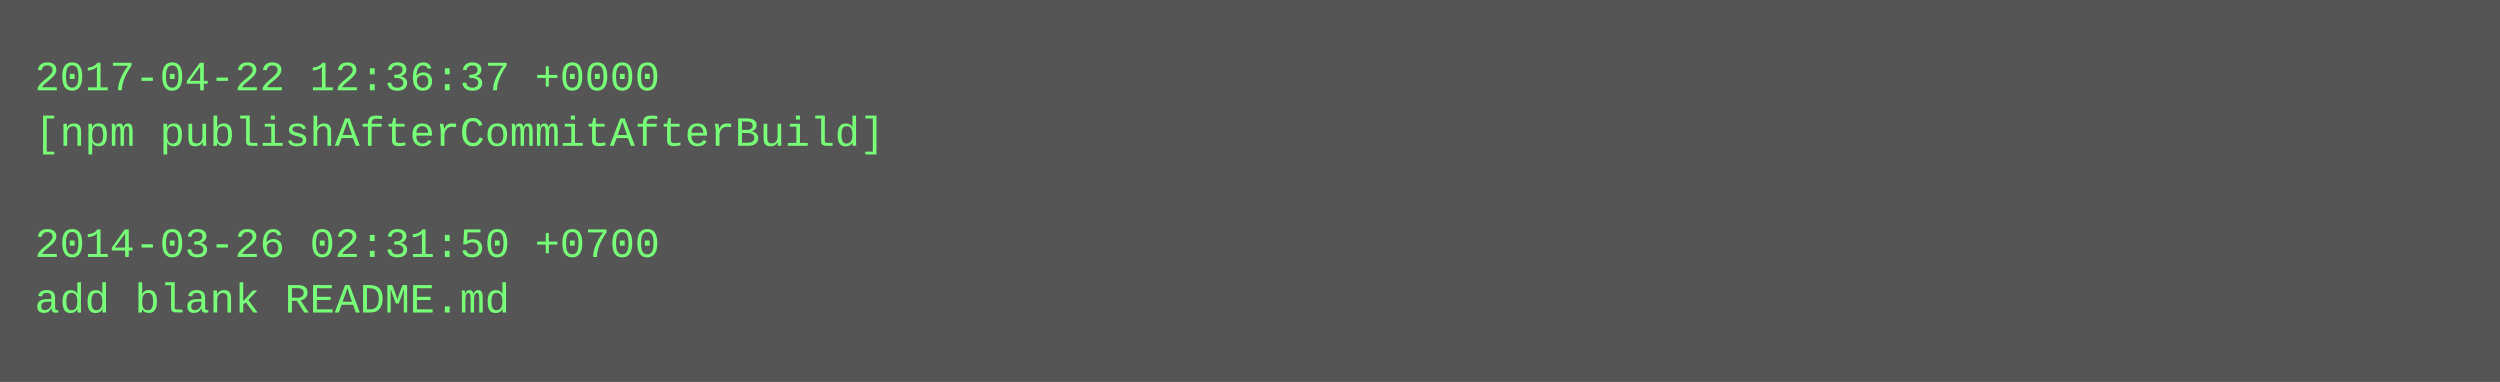
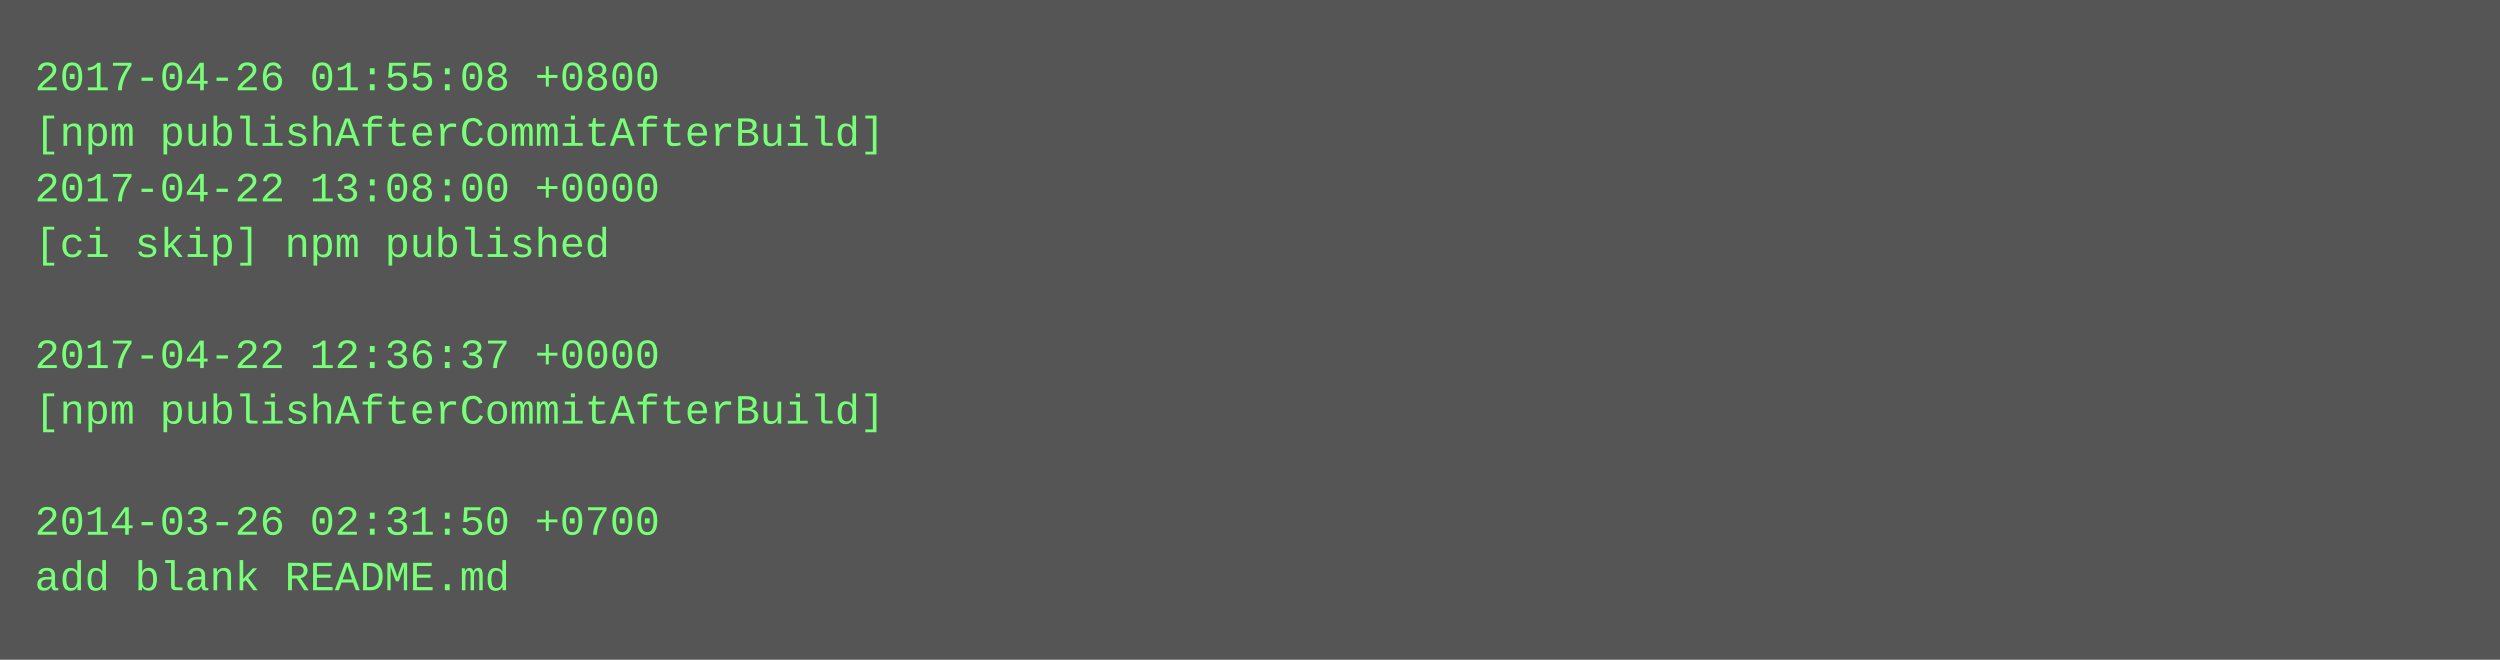
- <svg xmlns="http://www.w3.org/2000/svg" height="110" width="720">
-   <rect height="110" fill="#555" width="720" />
+ <svg xmlns="http://www.w3.org/2000/svg" height="190" width="720">
+   <rect height="190" fill="#555" width="720" />
  <text fill="#7f7" font-family="Courier New" font-size="12" xml:space="preserve">
-     <tspan x="10" y="26">2017-04-22 12:36:37 +0000</tspan>
+     <tspan x="10" y="26">2017-04-26 01:55:08 +0800</tspan>
    <tspan x="10" y="42">[npm publishAfterCommitAfterBuild]</tspan>
-     <tspan x="10" y="58" />
-     <tspan x="10" y="74">2014-03-26 02:31:50 +0700</tspan>
-     <tspan x="10" y="90">add blank README.md</tspan>
+     <tspan x="10" y="58">2017-04-22 13:08:00 +0000</tspan>
+     <tspan x="10" y="74">[ci skip] npm published</tspan>
+     <tspan x="10" y="90" />
+     <tspan x="10" y="106">2017-04-22 12:36:37 +0000</tspan>
+     <tspan x="10" y="122">[npm publishAfterCommitAfterBuild]</tspan>
+     <tspan x="10" y="138" />
+     <tspan x="10" y="154">2014-03-26 02:31:50 +0700</tspan>
+     <tspan x="10" y="170">add blank README.md</tspan>
  </text>
</svg>
